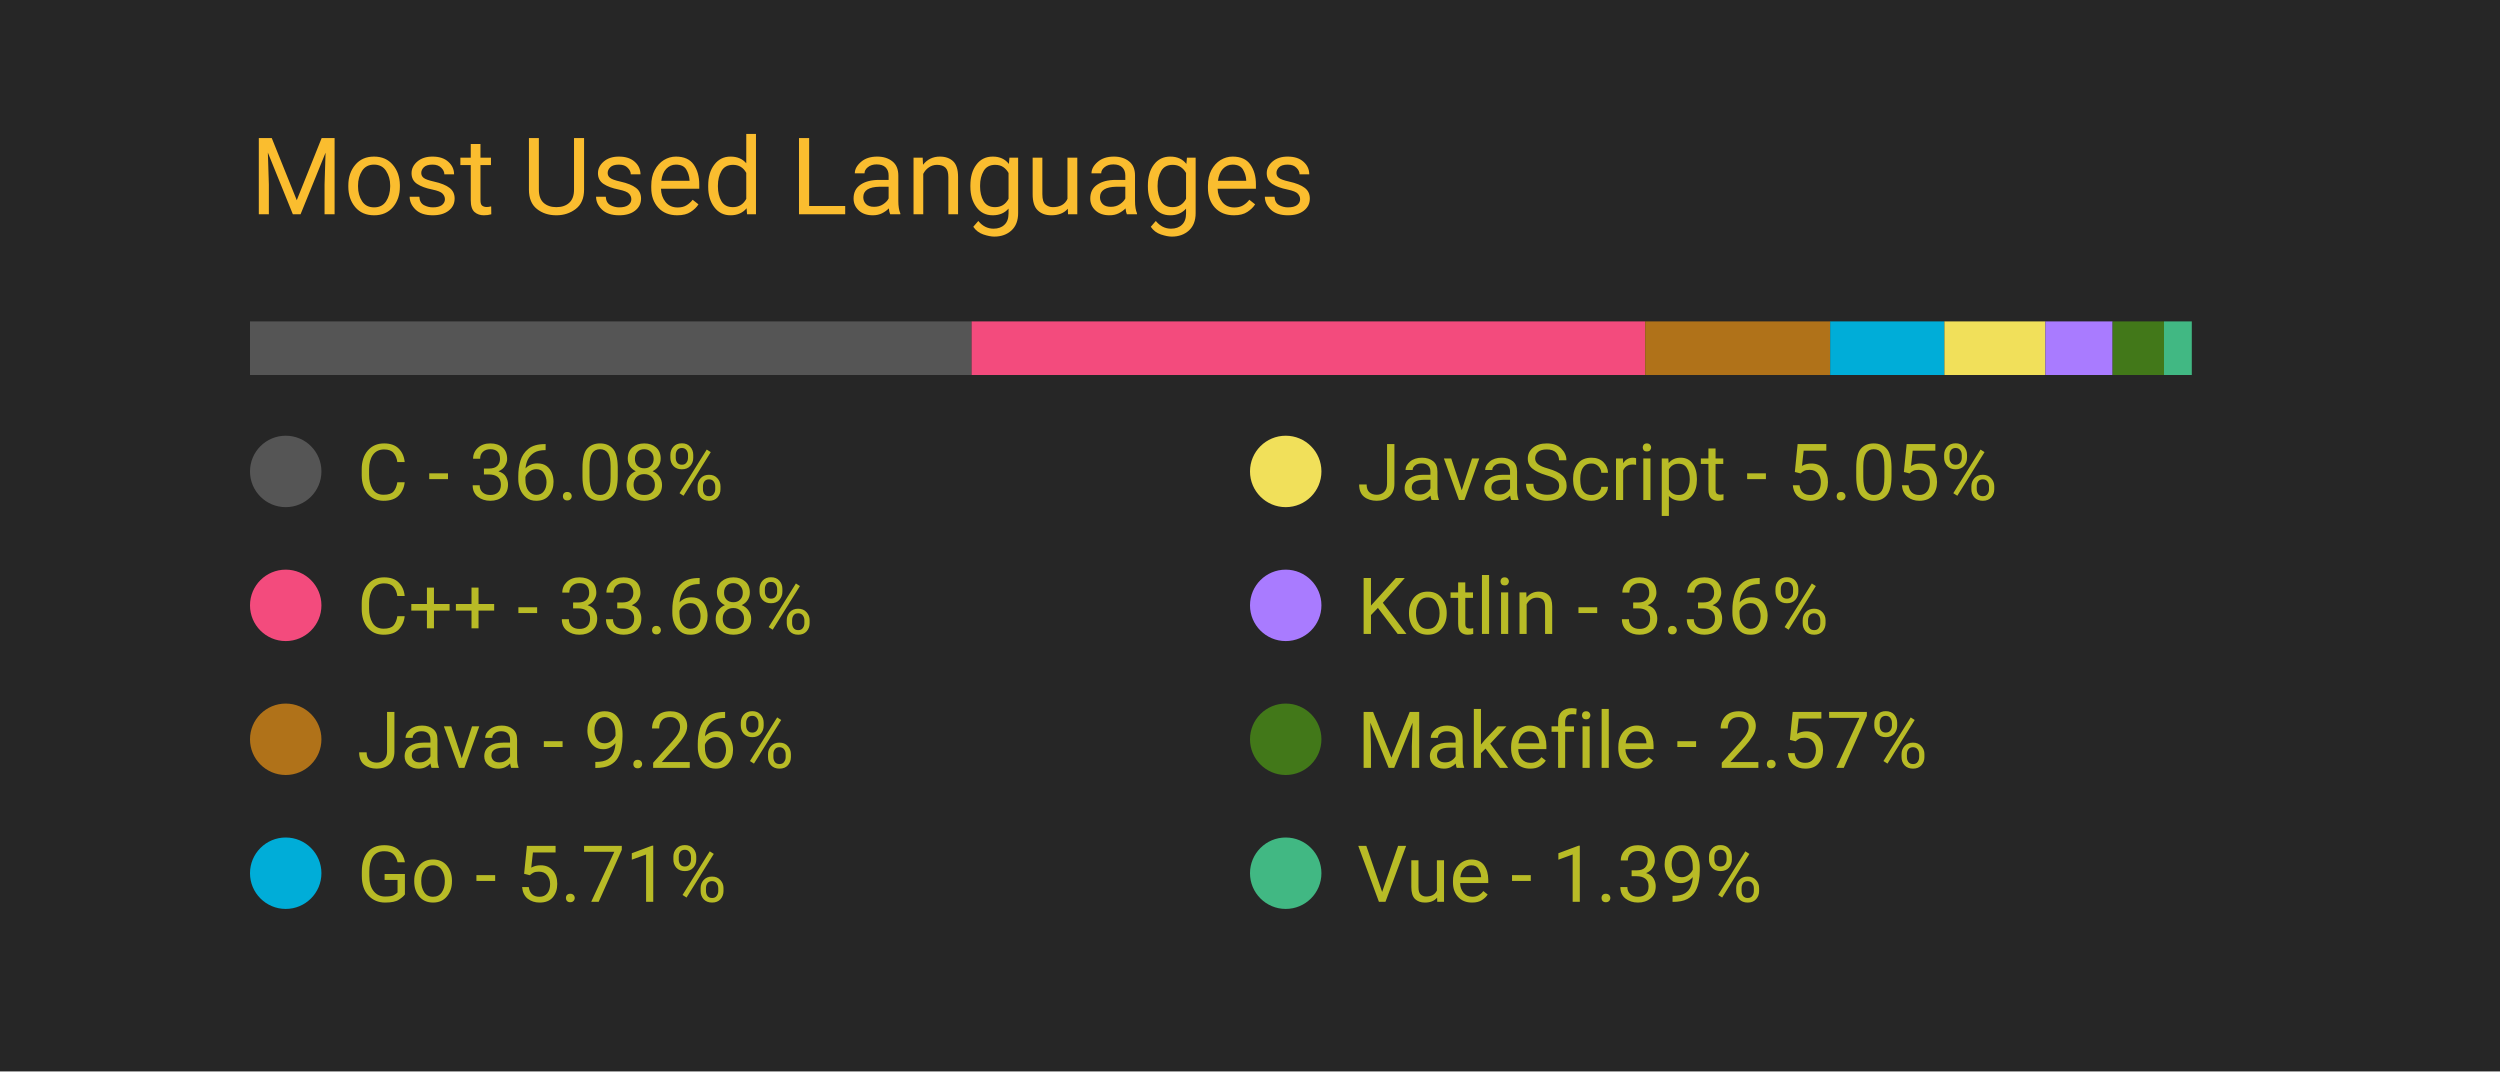
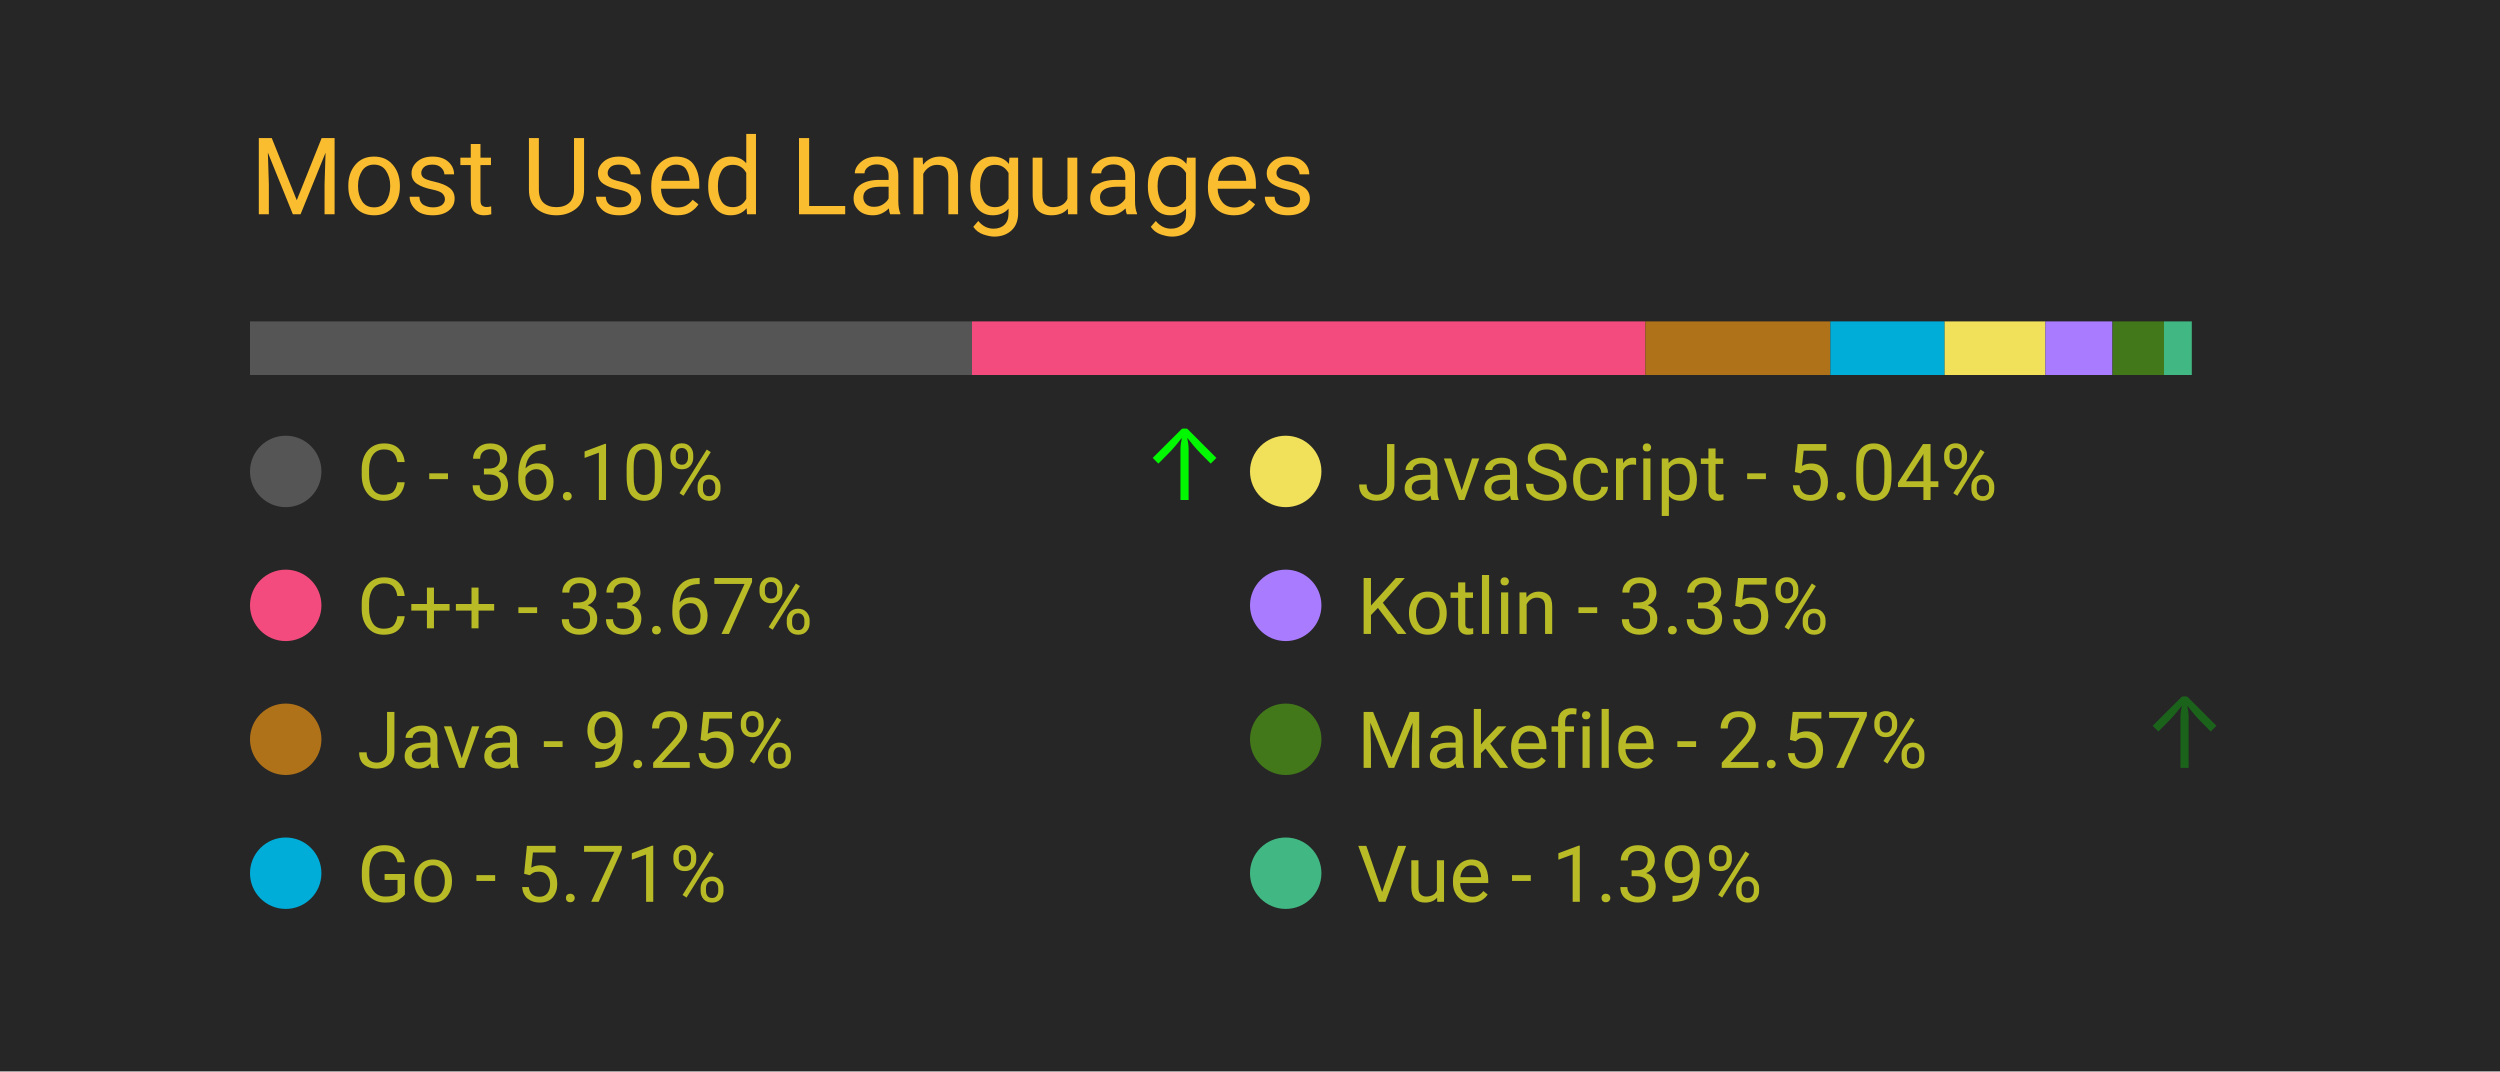
<svg xmlns="http://www.w3.org/2000/svg" width="350" height="150" viewBox="0 0 350 150">
  <style>
		.background {
			width: 100%;
			height: 100%;
			fill: #262626;
		}
		
		text {
			font-family: -apple-system, BlinkMacSystemFont, 'Segoe UI', Roboto, Oxygen, Ubuntu, Cantarell, 'Open Sans', 'Helvetica Neue', sans-serif;
		}

		.title {
			font-size: 15px;
			fill: #fabd2f;
		}

		.bar-segment {
			height: 100%;
		}

		.lang-name {
			font-size: 11px;
			fill: #b8bb26
		}

		.delta-arrow {
			font-size: 14px;
			fill: #00ff00;
		}
	</style>
  <rect class="background" />
  <text class="title" x="10%" y="20%">
		Most Used Languages
	</text>
  <svg x="10%" y="30%" width="80%" height="5%">
-     <rect class="bar-segment" x="0.00%" width="36.08%" fill="#555555" />
-     <rect class="bar-segment" x="36.08%" width="33.68%" fill="#f34b7d" />
-     <rect class="bar-segment" x="69.76%" width="9.26%" fill="#b07219" />
-     <rect class="bar-segment" x="79.01%" width="5.71%" fill="#00ADD8" />
-     <rect class="bar-segment" x="84.72%" width="5.05%" fill="#f1e05a" />
-     <rect class="bar-segment" x="89.77%" width="3.36%" fill="#A97BFF" />
+     <rect class="bar-segment" x="0.00%" width="36.10%" fill="#555555" />
+     <rect class="bar-segment" x="36.10%" width="33.67%" fill="#f34b7d" />
+     <rect class="bar-segment" x="69.77%" width="9.25%" fill="#b07219" />
+     <rect class="bar-segment" x="79.02%" width="5.71%" fill="#00ADD8" />
+     <rect class="bar-segment" x="84.73%" width="5.04%" fill="#f1e05a" />
+     <rect class="bar-segment" x="89.77%" width="3.35%" fill="#A97BFF" />
    <rect class="bar-segment" x="93.13%" width="2.57%" fill="#427819" />
    <rect class="bar-segment" x="95.70%" width="1.39%" fill="#41b883" />
  </svg>
  <svg x="10%" y="40%" width="80%" height="50%">
    <svg y="0%" x="0%">
      <circle cx="5" cy="6" r="5" fill="#555555" />
      <text class="lang-name" x="15" y="10">
- 				C - 36.08%
+ 				C - 36.10%
			</text>
-       <text class="delta-arrow" dx="125" y="10" style="opacity: 0.00%">
+       <text class="delta-arrow" dx="125" y="10" style="opacity: 96.51%">
				↑
			</text>
    </svg>
    <svg y="25%" x="0%">
      <circle cx="5" cy="6" r="5" fill="#f34b7d" />
      <text class="lang-name" x="15" y="10">
- 				C++ - 33.68%
+ 				C++ - 33.67%
			</text>
      <text class="delta-arrow" dx="125" y="10" style="opacity: 0.00%">
				↑
			</text>
    </svg>
    <svg y="50%" x="0%">
      <circle cx="5" cy="6" r="5" fill="#b07219" />
      <text class="lang-name" x="15" y="10">
- 				Java - 9.26%
+ 				Java - 9.25%
			</text>
      <text class="delta-arrow" dx="125" y="10" style="opacity: 0.00%">
				↑
			</text>
    </svg>
    <svg y="75%" x="0%">
      <circle cx="5" cy="6" r="5" fill="#00ADD8" />
      <text class="lang-name" x="15" y="10">
				Go - 5.71%
			</text>
      <text class="delta-arrow" dx="125" y="10" style="opacity: 0.00%">
				↑
			</text>
    </svg>
    <svg y="0%" x="50%">
      <circle cx="5" cy="6" r="5" fill="#f1e05a" />
      <text class="lang-name" x="15" y="10">
- 				JavaScript - 5.05%
+ 				JavaScript - 5.04%
			</text>
      <text class="delta-arrow" dx="125" y="10" style="opacity: 0.00%">
				↑
			</text>
    </svg>
    <svg y="25%" x="50%">
      <circle cx="5" cy="6" r="5" fill="#A97BFF" />
      <text class="lang-name" x="15" y="10">
- 				Kotlin - 3.36%
+ 				Kotlin - 3.35%
			</text>
      <text class="delta-arrow" dx="125" y="10" style="opacity: 0.00%">
				↑
			</text>
    </svg>
    <svg y="50%" x="50%">
      <circle cx="5" cy="6" r="5" fill="#427819" />
      <text class="lang-name" x="15" y="10">
				Makefile - 2.57%
			</text>
-       <text class="delta-arrow" dx="125" y="10" style="opacity: 0.00%">
+       <text class="delta-arrow" dx="125" y="10" style="opacity: 28.49%">
				↑
			</text>
    </svg>
    <svg y="75%" x="50%">
      <circle cx="5" cy="6" r="5" fill="#41b883" />
      <text class="lang-name" x="15" y="10">
				Vue - 1.39%
			</text>
      <text class="delta-arrow" dx="125" y="10" style="opacity: 0.00%">
				↑
			</text>
    </svg>
  </svg>
</svg>
